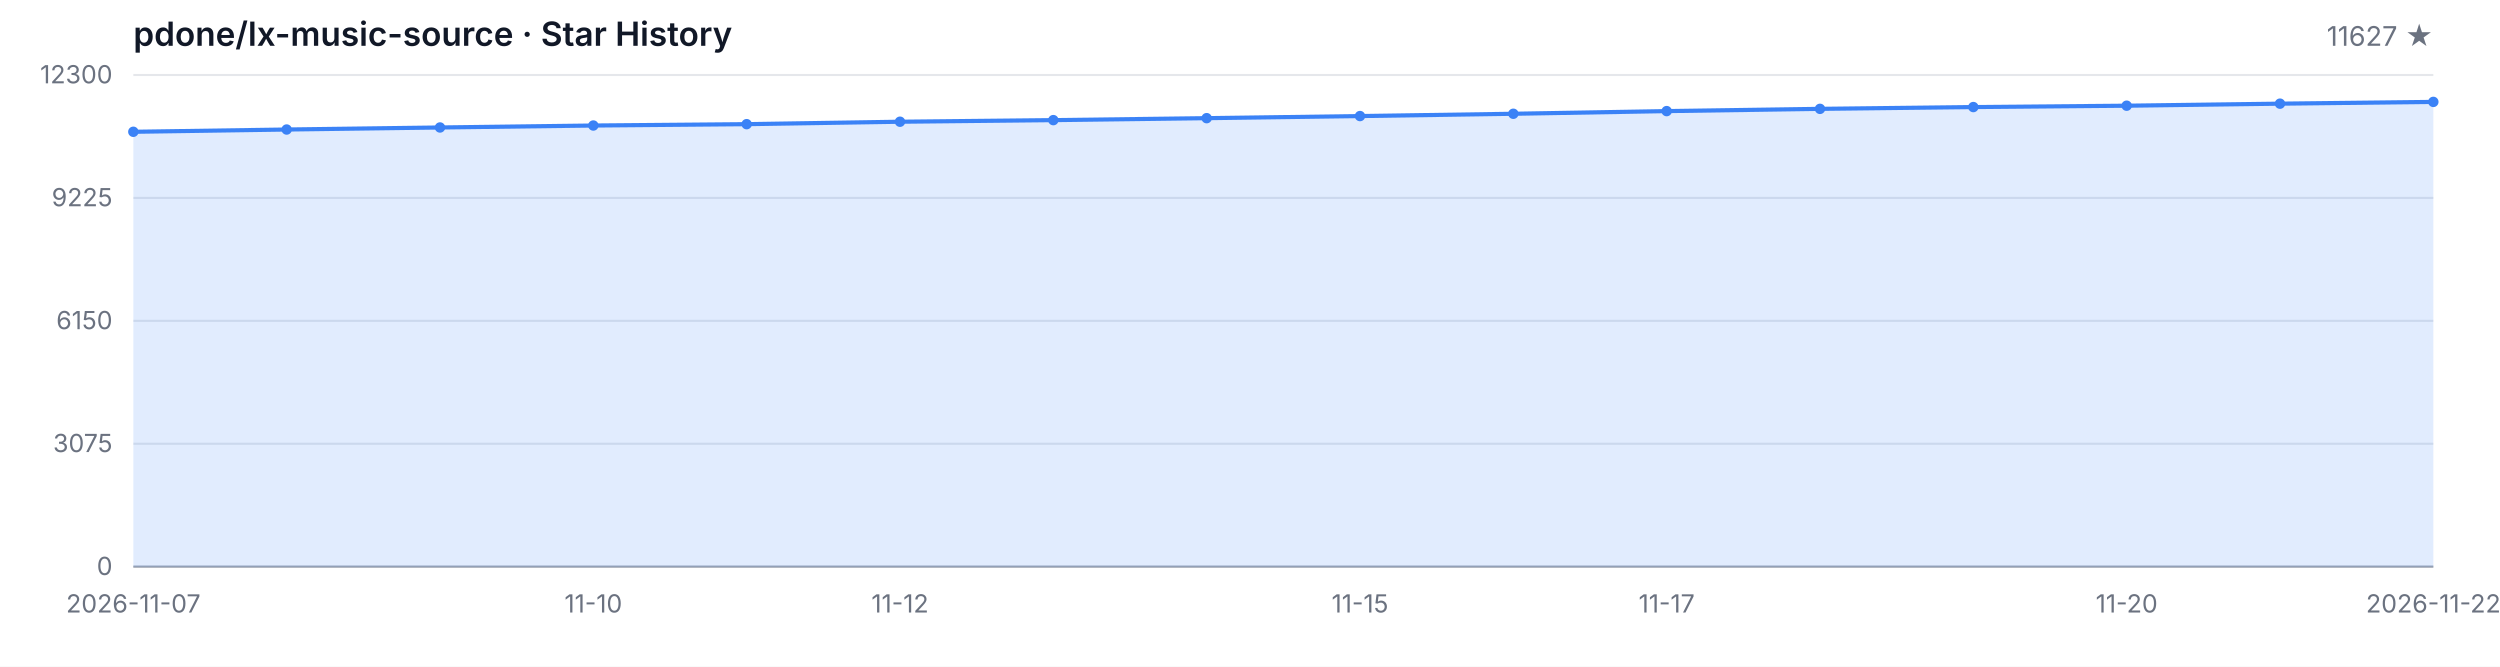
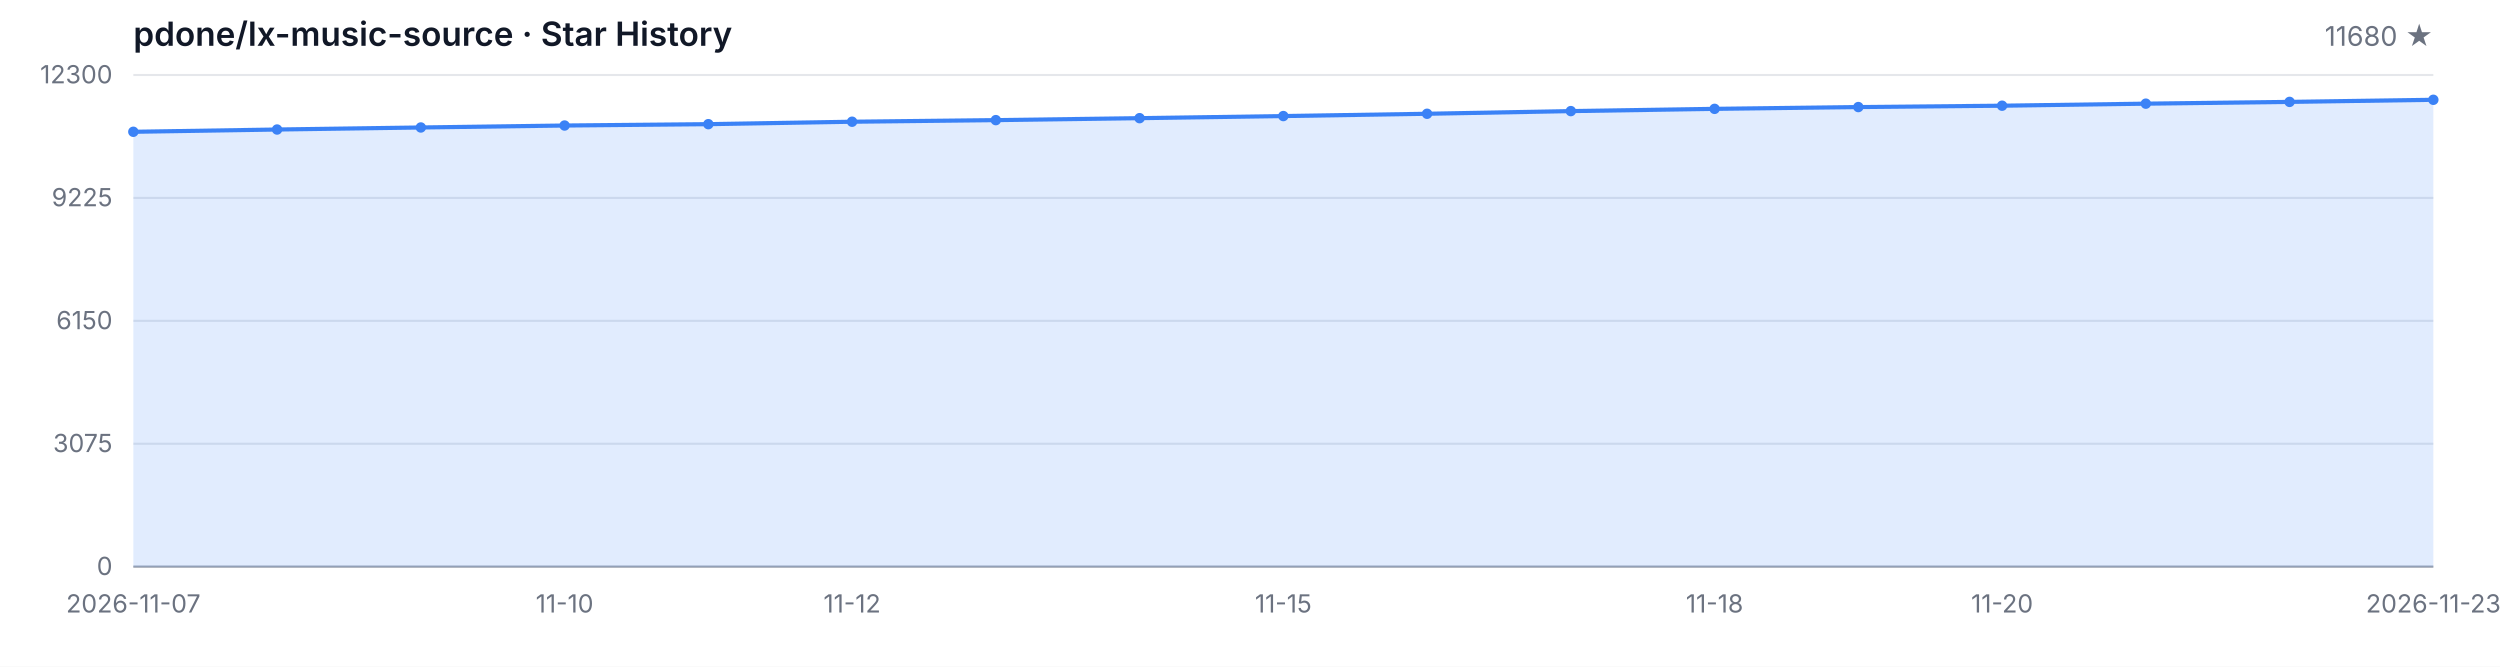
<svg xmlns="http://www.w3.org/2000/svg" width="1200" height="320" viewBox="0 0 1200 320" role="img" aria-label="Star History">
  <style>
  .bg { fill: #ffffff; }
  .grid { stroke: #e5e7eb; stroke-width: 1; }
  .axis { stroke: #9ca3af; stroke-width: 1; }
  .area { fill: rgba(59, 130, 246, 0.15); }
  .line { fill: none; stroke: #3b82f6; stroke-width: 2; stroke-linejoin: round; stroke-linecap: round; }
  .dot { fill: #3b82f6; }
  .tlabel { fill: #6b7280; font-family: -apple-system, BlinkMacSystemFont, 'Segoe UI', sans-serif; font-size: 12px; }
  .title { fill: #111827; font-family: -apple-system, BlinkMacSystemFont, 'Segoe UI', sans-serif; font-size: 16px; font-weight: 600; }
  .subtitle { fill: #6b7280; font-family: -apple-system, BlinkMacSystemFont, 'Segoe UI', sans-serif; font-size: 13px; }
  @media (prefers-color-scheme: dark) {
    .bg { fill: #0d1117; }
    .grid { stroke: #21262d; }
    .axis { stroke: #484f58; }
    .area { fill: rgba(58, 132, 255, 0.18); }
    .line { stroke: #58a6ff; }
    .dot { fill: #58a6ff; }
    .tlabel { fill: #8b949e; }
    .title { fill: #c9d1d9; }
    .subtitle { fill: #8b949e; }
  }
</style>
  <rect class="bg" width="1200" height="320" />
  <text class="title" x="64" y="22">pdone/lx-music-source · Star History</text>
-   <text class="subtitle" x="1168" y="22" text-anchor="end">11627 ★</text>
+   <text class="subtitle" x="1168" y="22" text-anchor="end">11680 ★</text>
  <line class="grid" x1="64" y1="272.00" x2="1168" y2="272.00" />
  <line class="grid" x1="64" y1="213.00" x2="1168" y2="213.00" />
  <line class="grid" x1="64" y1="154.00" x2="1168" y2="154.00" />
  <line class="grid" x1="64" y1="95.00" x2="1168" y2="95.00" />
  <line class="grid" x1="64" y1="36.00" x2="1168" y2="36.00" />
  <text class="tlabel" x="54" y="276.00" text-anchor="end">0</text>
  <text class="tlabel" x="54" y="217.00" text-anchor="end">3075</text>
  <text class="tlabel" x="54" y="158.00" text-anchor="end">6150</text>
  <text class="tlabel" x="54" y="99.00" text-anchor="end">9225</text>
  <text class="tlabel" x="54" y="40.00" text-anchor="end">12300</text>
  <line class="axis" x1="64" y1="272" x2="1168" y2="272" />
-   <path class="area" d="M 64.00 272.00 L 64.00 63.26 L 137.60 62.17 L 211.20 61.19 L 284.80 60.25 L 358.40 59.60 L 432.00 58.43 L 505.60 57.66 L 579.20 56.72 L 652.80 55.71 L 726.40 54.61 L 800.00 53.33 L 873.60 52.25 L 947.20 51.39 L 1020.80 50.74 L 1094.40 49.76 L 1168.00 48.91 L 1168.00 272.00 Z" />
-   <path class="line" d="M 64.00 63.26 L 137.60 62.17 L 211.20 61.19 L 284.80 60.25 L 358.40 59.60 L 432.00 58.43 L 505.60 57.66 L 579.20 56.72 L 652.80 55.71 L 726.40 54.61 L 800.00 53.33 L 873.60 52.25 L 947.20 51.39 L 1020.80 50.74 L 1094.40 49.76 L 1168.00 48.91" />
+   <path class="area" d="M 64.00 272.00 L 64.00 63.26 L 133.00 62.17 L 202.00 61.19 L 271.00 60.25 L 340.00 59.60 L 409.00 58.43 L 478.00 57.66 L 547.00 56.72 L 616.00 55.71 L 685.00 54.61 L 754.00 53.33 L 823.00 52.25 L 892.00 51.39 L 961.00 50.74 L 1030.00 49.76 L 1099.00 48.91 L 1168.00 47.90 L 1168.00 272.00 Z" />
+   <path class="line" d="M 64.00 63.26 L 133.00 62.17 L 202.00 61.19 L 271.00 60.25 L 340.00 59.60 L 409.00 58.43 L 478.00 57.66 L 547.00 56.72 L 616.00 55.71 L 685.00 54.61 L 754.00 53.33 L 823.00 52.25 L 892.00 51.39 L 961.00 50.74 L 1030.00 49.76 L 1099.00 48.91 L 1168.00 47.90" />
  <circle class="dot" cx="64.00" cy="63.26" r="2.5" />
-   <circle class="dot" cx="137.60" cy="62.17" r="2.5" />
-   <circle class="dot" cx="211.20" cy="61.19" r="2.5" />
-   <circle class="dot" cx="284.80" cy="60.25" r="2.5" />
-   <circle class="dot" cx="358.40" cy="59.60" r="2.5" />
-   <circle class="dot" cx="432.00" cy="58.43" r="2.5" />
-   <circle class="dot" cx="505.60" cy="57.66" r="2.5" />
-   <circle class="dot" cx="579.20" cy="56.72" r="2.5" />
-   <circle class="dot" cx="652.80" cy="55.71" r="2.5" />
-   <circle class="dot" cx="726.40" cy="54.61" r="2.5" />
-   <circle class="dot" cx="800.00" cy="53.33" r="2.5" />
-   <circle class="dot" cx="873.60" cy="52.25" r="2.5" />
-   <circle class="dot" cx="947.20" cy="51.39" r="2.5" />
-   <circle class="dot" cx="1020.80" cy="50.74" r="2.5" />
-   <circle class="dot" cx="1094.40" cy="49.76" r="2.5" />
-   <circle class="dot" cx="1168.00" cy="48.91" r="2.5" />
+   <circle class="dot" cx="133.00" cy="62.17" r="2.5" />
+   <circle class="dot" cx="202.00" cy="61.19" r="2.5" />
+   <circle class="dot" cx="271.00" cy="60.25" r="2.5" />
+   <circle class="dot" cx="340.00" cy="59.60" r="2.5" />
+   <circle class="dot" cx="409.00" cy="58.43" r="2.5" />
+   <circle class="dot" cx="478.00" cy="57.66" r="2.5" />
+   <circle class="dot" cx="547.00" cy="56.72" r="2.5" />
+   <circle class="dot" cx="616.00" cy="55.71" r="2.5" />
+   <circle class="dot" cx="685.00" cy="54.61" r="2.5" />
+   <circle class="dot" cx="754.00" cy="53.33" r="2.5" />
+   <circle class="dot" cx="823.00" cy="52.25" r="2.5" />
+   <circle class="dot" cx="892.00" cy="51.39" r="2.5" />
+   <circle class="dot" cx="961.00" cy="50.74" r="2.5" />
+   <circle class="dot" cx="1030.00" cy="49.76" r="2.5" />
+   <circle class="dot" cx="1099.00" cy="48.91" r="2.5" />
+   <circle class="dot" cx="1168.00" cy="47.90" r="2.5" />
  <text class="tlabel" x="64.00" y="294" text-anchor="middle">2026-11-07</text>
-   <text class="tlabel" x="284.80" y="294" text-anchor="middle">11-10</text>
-   <text class="tlabel" x="432.00" y="294" text-anchor="middle">11-12</text>
-   <text class="tlabel" x="652.80" y="294" text-anchor="middle">11-15</text>
-   <text class="tlabel" x="800.00" y="294" text-anchor="middle">11-17</text>
-   <text class="tlabel" x="1020.80" y="294" text-anchor="middle">11-20</text>
-   <text class="tlabel" x="1168.00" y="294" text-anchor="middle">2026-11-22</text>
+   <text class="tlabel" x="271.00" y="294" text-anchor="middle">11-10</text>
+   <text class="tlabel" x="409.00" y="294" text-anchor="middle">11-12</text>
+   <text class="tlabel" x="616.00" y="294" text-anchor="middle">11-15</text>
+   <text class="tlabel" x="823.00" y="294" text-anchor="middle">11-18</text>
+   <text class="tlabel" x="961.00" y="294" text-anchor="middle">11-20</text>
+   <text class="tlabel" x="1168.00" y="294" text-anchor="middle">2026-11-23</text>
</svg>
